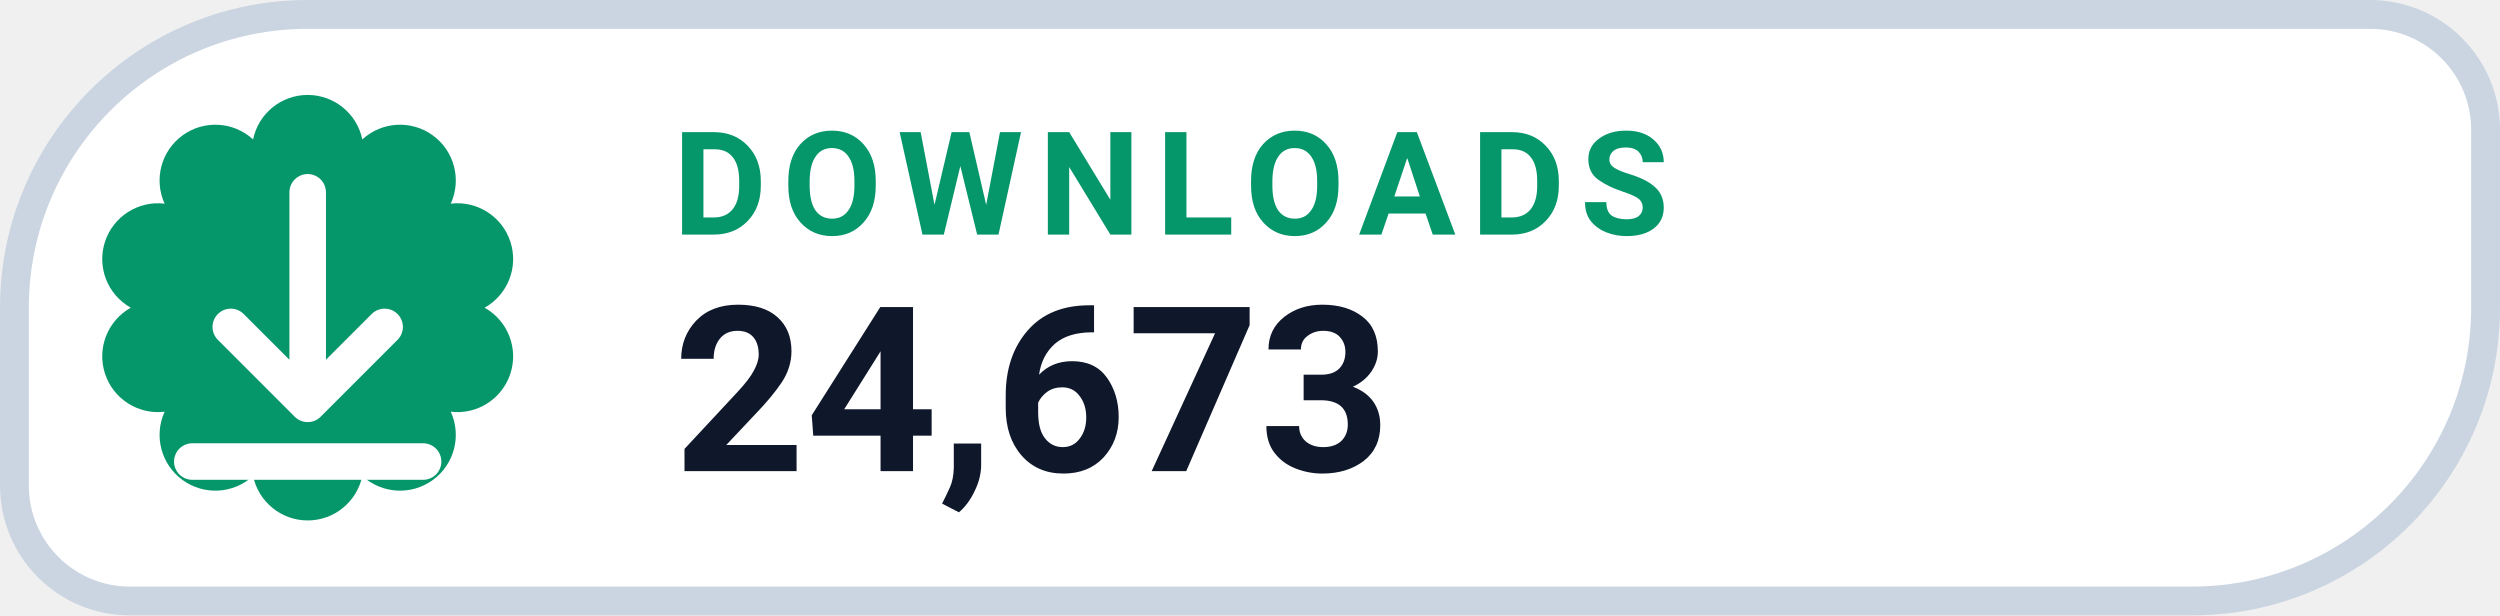
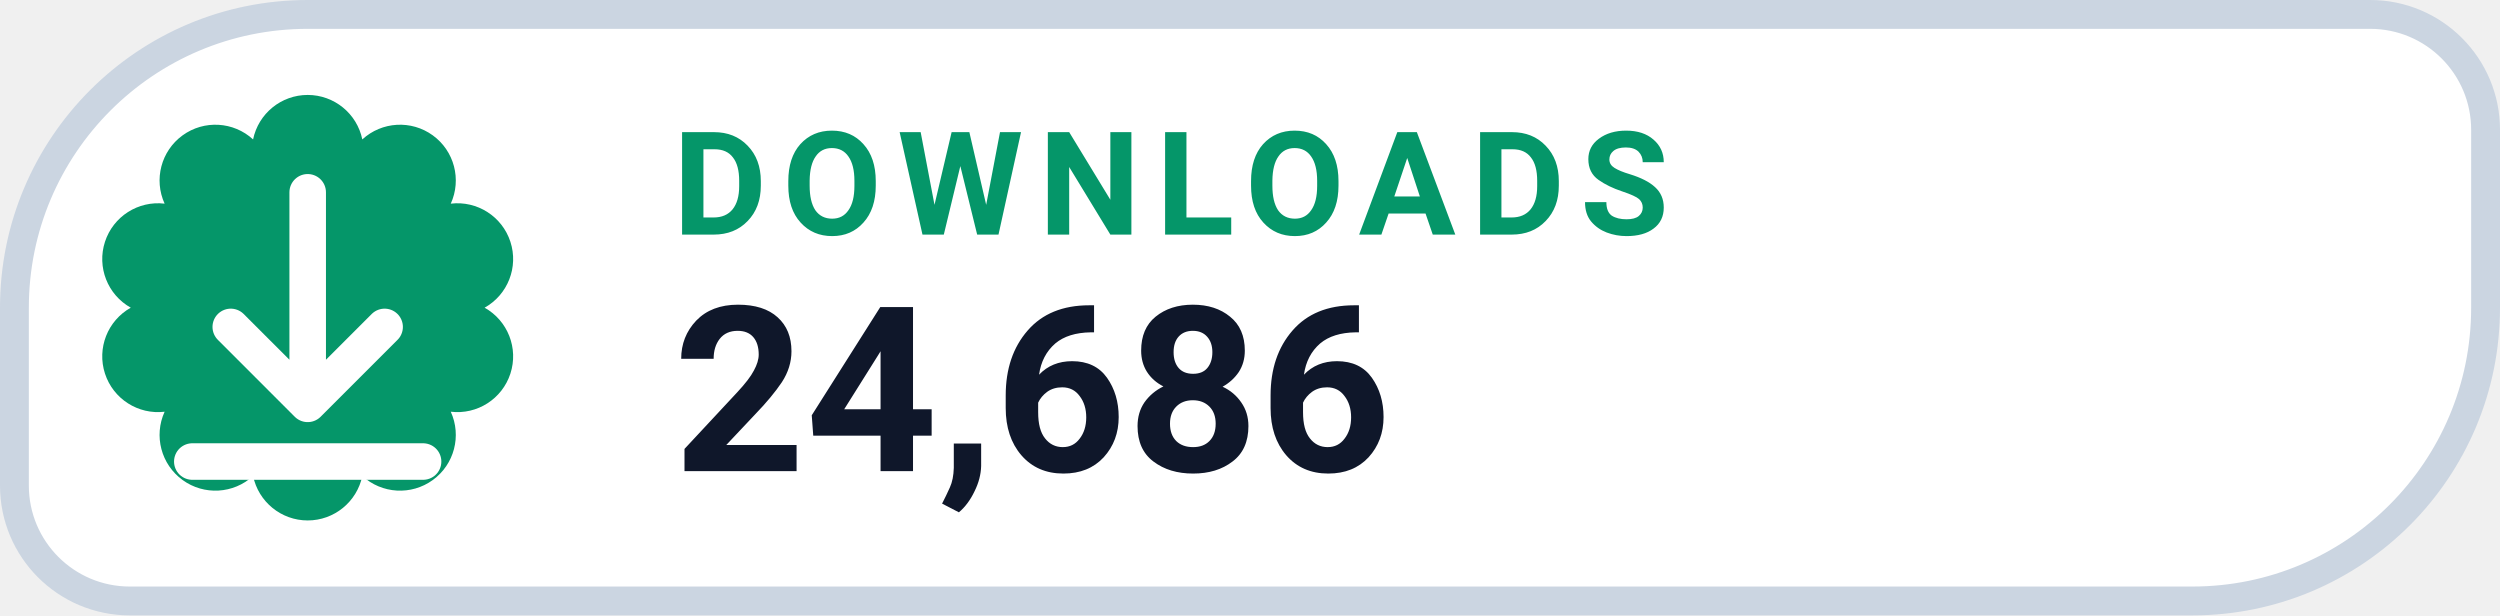
- <svg xmlns="http://www.w3.org/2000/svg" width="130" height="32" viewBox="0 0 130 32" role="img" aria-label="DOWNLOADS 24,673">
+ <svg xmlns="http://www.w3.org/2000/svg" width="130" height="32" viewBox="0 0 130 32" role="img" aria-label="DOWNLOADS 24,686">
  <path d="M 16.00 0.75 H 123.25 A 6.00 6.00 0 0 1 129.25 6.75 V 16.00 A 15.25 15.25 0 0 1 114.00 31.25 H 6.75 A 6.00 6.00 0 0 1 0.75 25.25 V 16.00 A 15.25 15.25 0 0 1 16.00 0.75 Z" fill="#FFFFFF" stroke="#CBD5E1" stroke-width="1.5" />
  <path d="M 13.16 7.25 A 2.90 2.90 0 0 1 18.84 7.25 A 2.90 2.90 0 0 1 23.44 10.59 A 2.90 2.90 0 0 1 25.20 16.00 A 2.90 2.90 0 0 1 23.44 21.41 A 2.90 2.90 0 0 1 18.84 24.75 A 2.90 2.90 0 0 1 13.16 24.75 A 2.90 2.90 0 0 1 8.56 21.41 A 2.90 2.90 0 0 1 6.80 16.00 A 2.90 2.90 0 0 1 8.56 10.59 A 2.90 2.90 0 0 1 13.16 7.25 Z" fill="#059669" />
  <g transform="translate(16 16)" style="color:#FFFFFF;">
    <path d="M0 -6 v11 m0 0 l4 -4 m-4 4 l-4 -4 M-6 8 h12" fill="none" stroke="currentColor" stroke-width="1.9" stroke-linecap="round" stroke-linejoin="round" />
  </g>
  <text x="35" y="12.2" fill="#059669" font-family="-apple-system,BlinkMacSystemFont,'Segoe UI',Roboto,Helvetica,Arial,sans-serif" font-size="7.5" font-weight="700" letter-spacing=".8">DOWNLOADS</text>
-   <text x="35" y="24.5" fill="#0F172A" font-family="-apple-system,BlinkMacSystemFont,'Segoe UI',Roboto,Helvetica,Arial,sans-serif" font-size="12" font-weight="750">24,673</text>
+   <text x="35" y="24.5" fill="#0F172A" font-family="-apple-system,BlinkMacSystemFont,'Segoe UI',Roboto,Helvetica,Arial,sans-serif" font-size="12" font-weight="750">24,686</text>
</svg>
